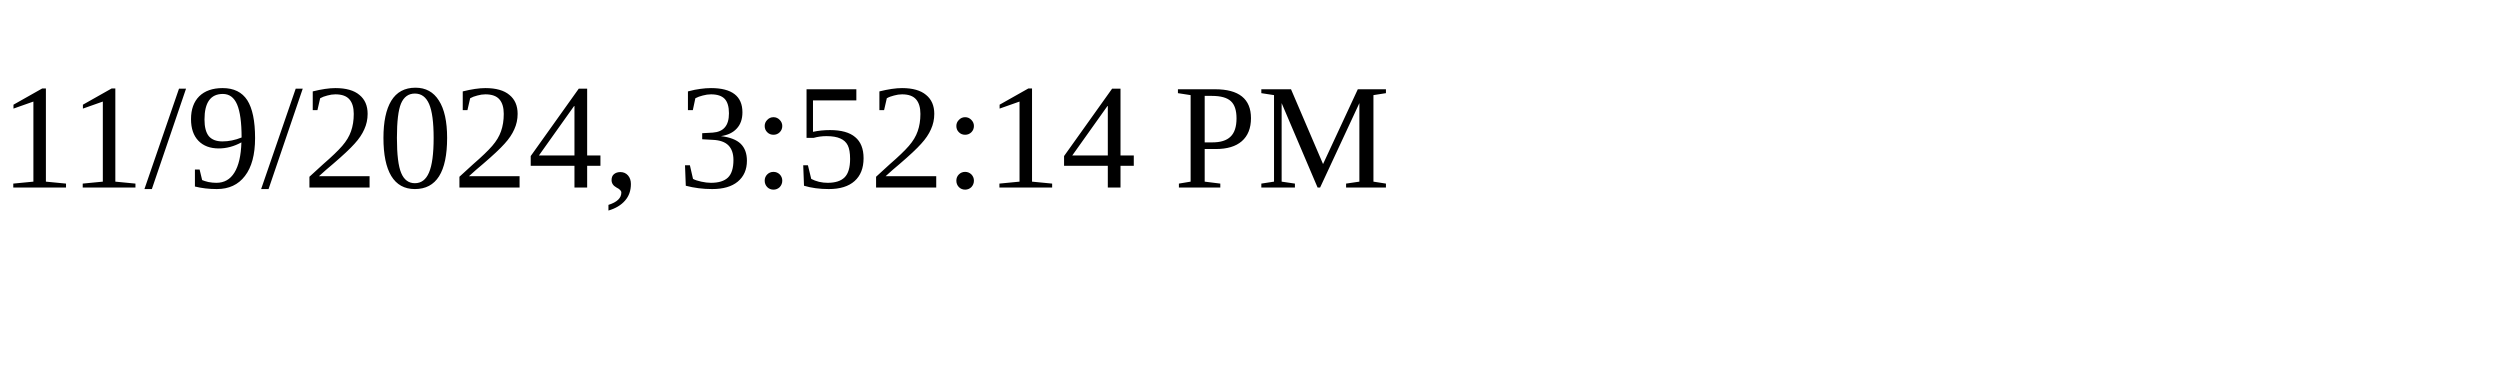
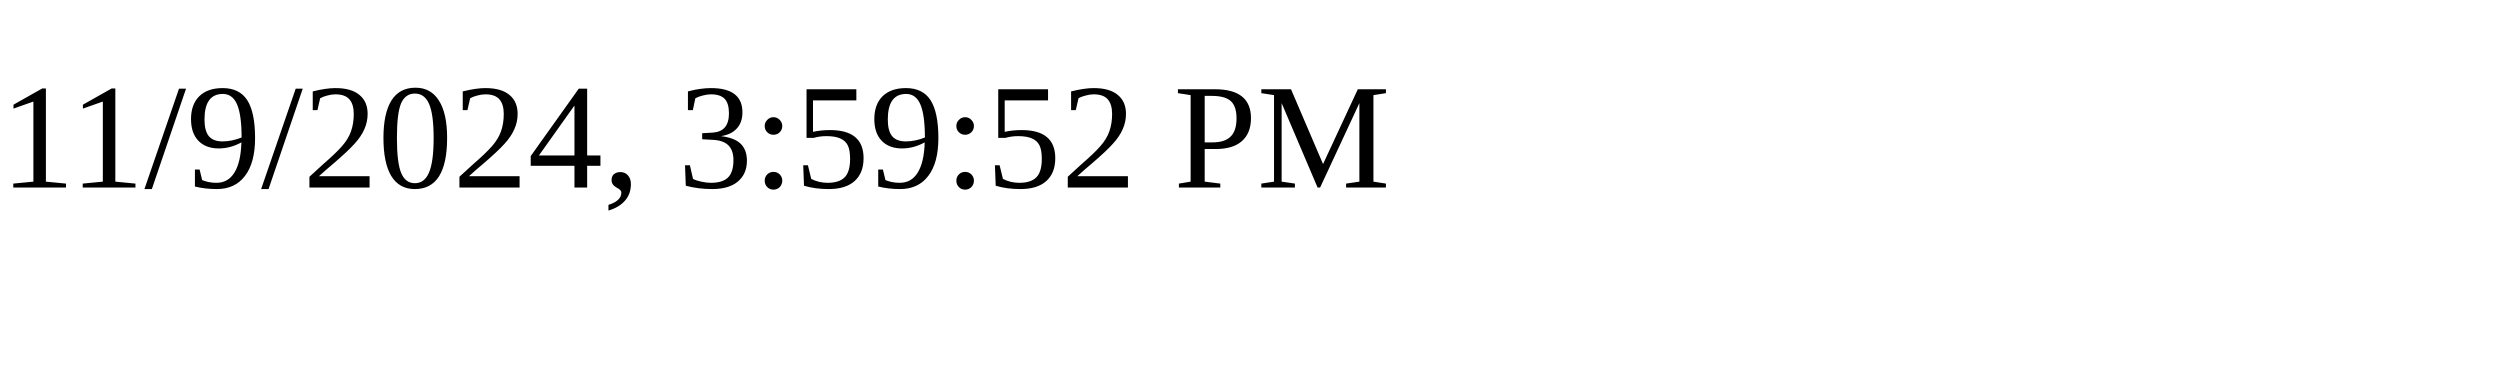
<svg xmlns="http://www.w3.org/2000/svg" height="30" width="200">
-   <text x="0" y="15">11/9/2024, 3:52:14 PM</text>
+   <text x="0" y="15">11/9/2024, 3:59:52 PM</text>
</svg>
